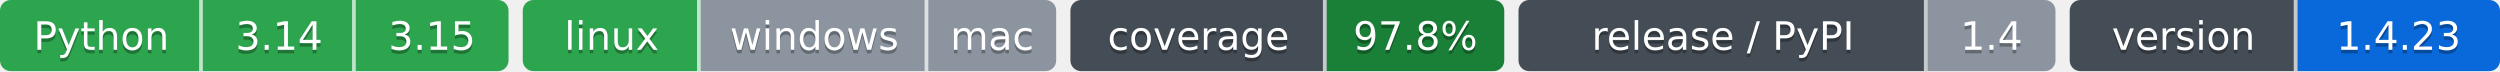
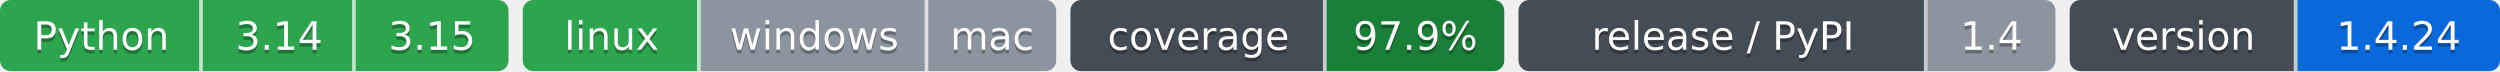
- <svg xmlns="http://www.w3.org/2000/svg" width="703" height="20" role="img" aria-label="Python: CI пройден; 3.14: CI пройден; 3.15: CI пройден; linux: CI пройден; windows: проверка не проводилась; mac: проверка не проводилась; 97.8%: покрытие 97.8%; 1.4: выпуск v1.4.0, на PyPI не публикуется; 1.4.23: версия 1.4.23">
-   <clipPath id="zcfbb9b740">
+ <svg xmlns="http://www.w3.org/2000/svg" width="703" height="20" role="img" aria-label="Python: CI пройден; 3.14: CI пройден; 3.15: CI пройден; linux: CI пройден; windows: проверка не проводилась; mac: проверка не проводилась; 97.9%: покрытие 97.9%; 1.4: выпуск v1.4.0, на PyPI не публикуется; 1.4.24: версия 1.4.24">
+   <clipPath id="z29da39a20">
    <rect width="143" height="20" rx="3" x="0" />
  </clipPath>
-   <clipPath id="zcfbb9b741">
+   <clipPath id="z29da39a21">
    <rect width="150" height="20" rx="3" x="147" />
  </clipPath>
-   <clipPath id="zcfbb9b742">
+   <clipPath id="z29da39a22">
    <rect width="122" height="20" rx="3" x="301" />
  </clipPath>
-   <clipPath id="zcfbb9b743">
+   <clipPath id="z29da39a23">
    <rect width="151" height="20" rx="3" x="427" />
  </clipPath>
-   <clipPath id="zcfbb9b744">
+   <clipPath id="z29da39a24">
    <rect width="121" height="20" rx="3" x="582" />
  </clipPath>
  <g>
-     <rect x="0" width="57" height="20" fill="#2da44e" clip-path="url(#zcfbb9b740)" />
-     <rect x="57" width="43" height="20" fill="#2da44e" clip-path="url(#zcfbb9b740)" />
-     <rect x="100" width="43" height="20" fill="#2da44e" clip-path="url(#zcfbb9b740)" />
-     <rect x="147" width="50" height="20" fill="#2da44e" clip-path="url(#zcfbb9b741)" />
-     <rect x="197" width="64" height="20" fill="#8c959f" clip-path="url(#zcfbb9b741)" />
-     <rect x="261" width="36" height="20" fill="#8c959f" clip-path="url(#zcfbb9b741)" />
-     <rect x="301" width="72" height="20" fill="#444d56" clip-path="url(#zcfbb9b742)" />
-     <rect x="373" width="50" height="20" fill="#1a7f37" clip-path="url(#zcfbb9b742)" />
-     <rect x="427" width="115" height="20" fill="#444d56" clip-path="url(#zcfbb9b743)" />
-     <rect x="542" width="36" height="20" fill="#8c959f" clip-path="url(#zcfbb9b743)" />
-     <rect x="582" width="64" height="20" fill="#444d56" clip-path="url(#zcfbb9b744)" />
-     <rect x="646" width="57" height="20" fill="#0969da" clip-path="url(#zcfbb9b744)" />
+     <rect x="0" width="57" height="20" fill="#2da44e" clip-path="url(#z29da39a20)" />
+     <rect x="57" width="43" height="20" fill="#2da44e" clip-path="url(#z29da39a20)" />
+     <rect x="100" width="43" height="20" fill="#2da44e" clip-path="url(#z29da39a20)" />
+     <rect x="147" width="50" height="20" fill="#2da44e" clip-path="url(#z29da39a21)" />
+     <rect x="197" width="64" height="20" fill="#8c959f" clip-path="url(#z29da39a21)" />
+     <rect x="261" width="36" height="20" fill="#8c959f" clip-path="url(#z29da39a21)" />
+     <rect x="301" width="72" height="20" fill="#444d56" clip-path="url(#z29da39a22)" />
+     <rect x="373" width="50" height="20" fill="#1a7f37" clip-path="url(#z29da39a22)" />
+     <rect x="427" width="115" height="20" fill="#444d56" clip-path="url(#z29da39a23)" />
+     <rect x="542" width="36" height="20" fill="#8c959f" clip-path="url(#z29da39a23)" />
+     <rect x="582" width="64" height="20" fill="#444d56" clip-path="url(#z29da39a24)" />
+     <rect x="646" width="57" height="20" fill="#0969da" clip-path="url(#z29da39a24)" />
    <rect x="56" width="1" height="20" fill="#fff" fill-opacity=".7" />
    <rect x="99" width="1" height="20" fill="#fff" fill-opacity=".7" />
    <rect x="196" width="1" height="20" fill="#fff" fill-opacity=".7" />
    <rect x="260" width="1" height="20" fill="#fff" fill-opacity=".7" />
    <rect x="372" width="1" height="20" fill="#fff" fill-opacity=".7" />
    <rect x="541" width="1" height="20" fill="#fff" fill-opacity=".7" />
    <rect x="645" width="1" height="20" fill="#fff" fill-opacity=".7" />
  </g>
  <g fill="#fff" text-anchor="middle" font-family="Verdana,Geneva,DejaVu Sans,sans-serif" font-size="11">
    <text x="28.5" y="15" fill="#010101" fill-opacity=".3">Python</text>
    <text x="28.5" y="14">Python</text>
    <text x="78.5" y="15" fill="#010101" fill-opacity=".3">3.14</text>
    <text x="78.5" y="14">3.14</text>
    <text x="121.5" y="15" fill="#010101" fill-opacity=".3">3.15</text>
    <text x="121.5" y="14">3.15</text>
    <text x="172.0" y="15" fill="#010101" fill-opacity=".3">linux</text>
    <text x="172.0" y="14">linux</text>
    <text x="229.0" y="15" fill="#010101" fill-opacity=".3">windows</text>
    <text x="229.0" y="14">windows</text>
    <text x="279.0" y="15" fill="#010101" fill-opacity=".3">mac</text>
    <text x="279.0" y="14">mac</text>
    <text x="337.0" y="15" fill="#010101" fill-opacity=".3">coverage</text>
    <text x="337.0" y="14">coverage</text>
-     <text x="398.0" y="15" fill="#010101" fill-opacity=".3">97.8%</text>
-     <text x="398.0" y="14">97.8%</text>
+     <text x="398.0" y="15" fill="#010101" fill-opacity=".3">97.9%</text>
+     <text x="398.0" y="14">97.9%</text>
    <text x="484.5" y="15" fill="#010101" fill-opacity=".3">release / PyPI</text>
    <text x="484.5" y="14">release / PyPI</text>
    <text x="560.0" y="15" fill="#010101" fill-opacity=".3">1.4</text>
    <text x="560.0" y="14">1.4</text>
    <text x="614.0" y="15" fill="#010101" fill-opacity=".3">version</text>
    <text x="614.0" y="14">version</text>
-     <text x="674.5" y="15" fill="#010101" fill-opacity=".3">1.4.23</text>
-     <text x="674.5" y="14">1.4.23</text>
+     <text x="674.5" y="15" fill="#010101" fill-opacity=".3">1.4.24</text>
+     <text x="674.5" y="14">1.4.24</text>
  </g>
</svg>
